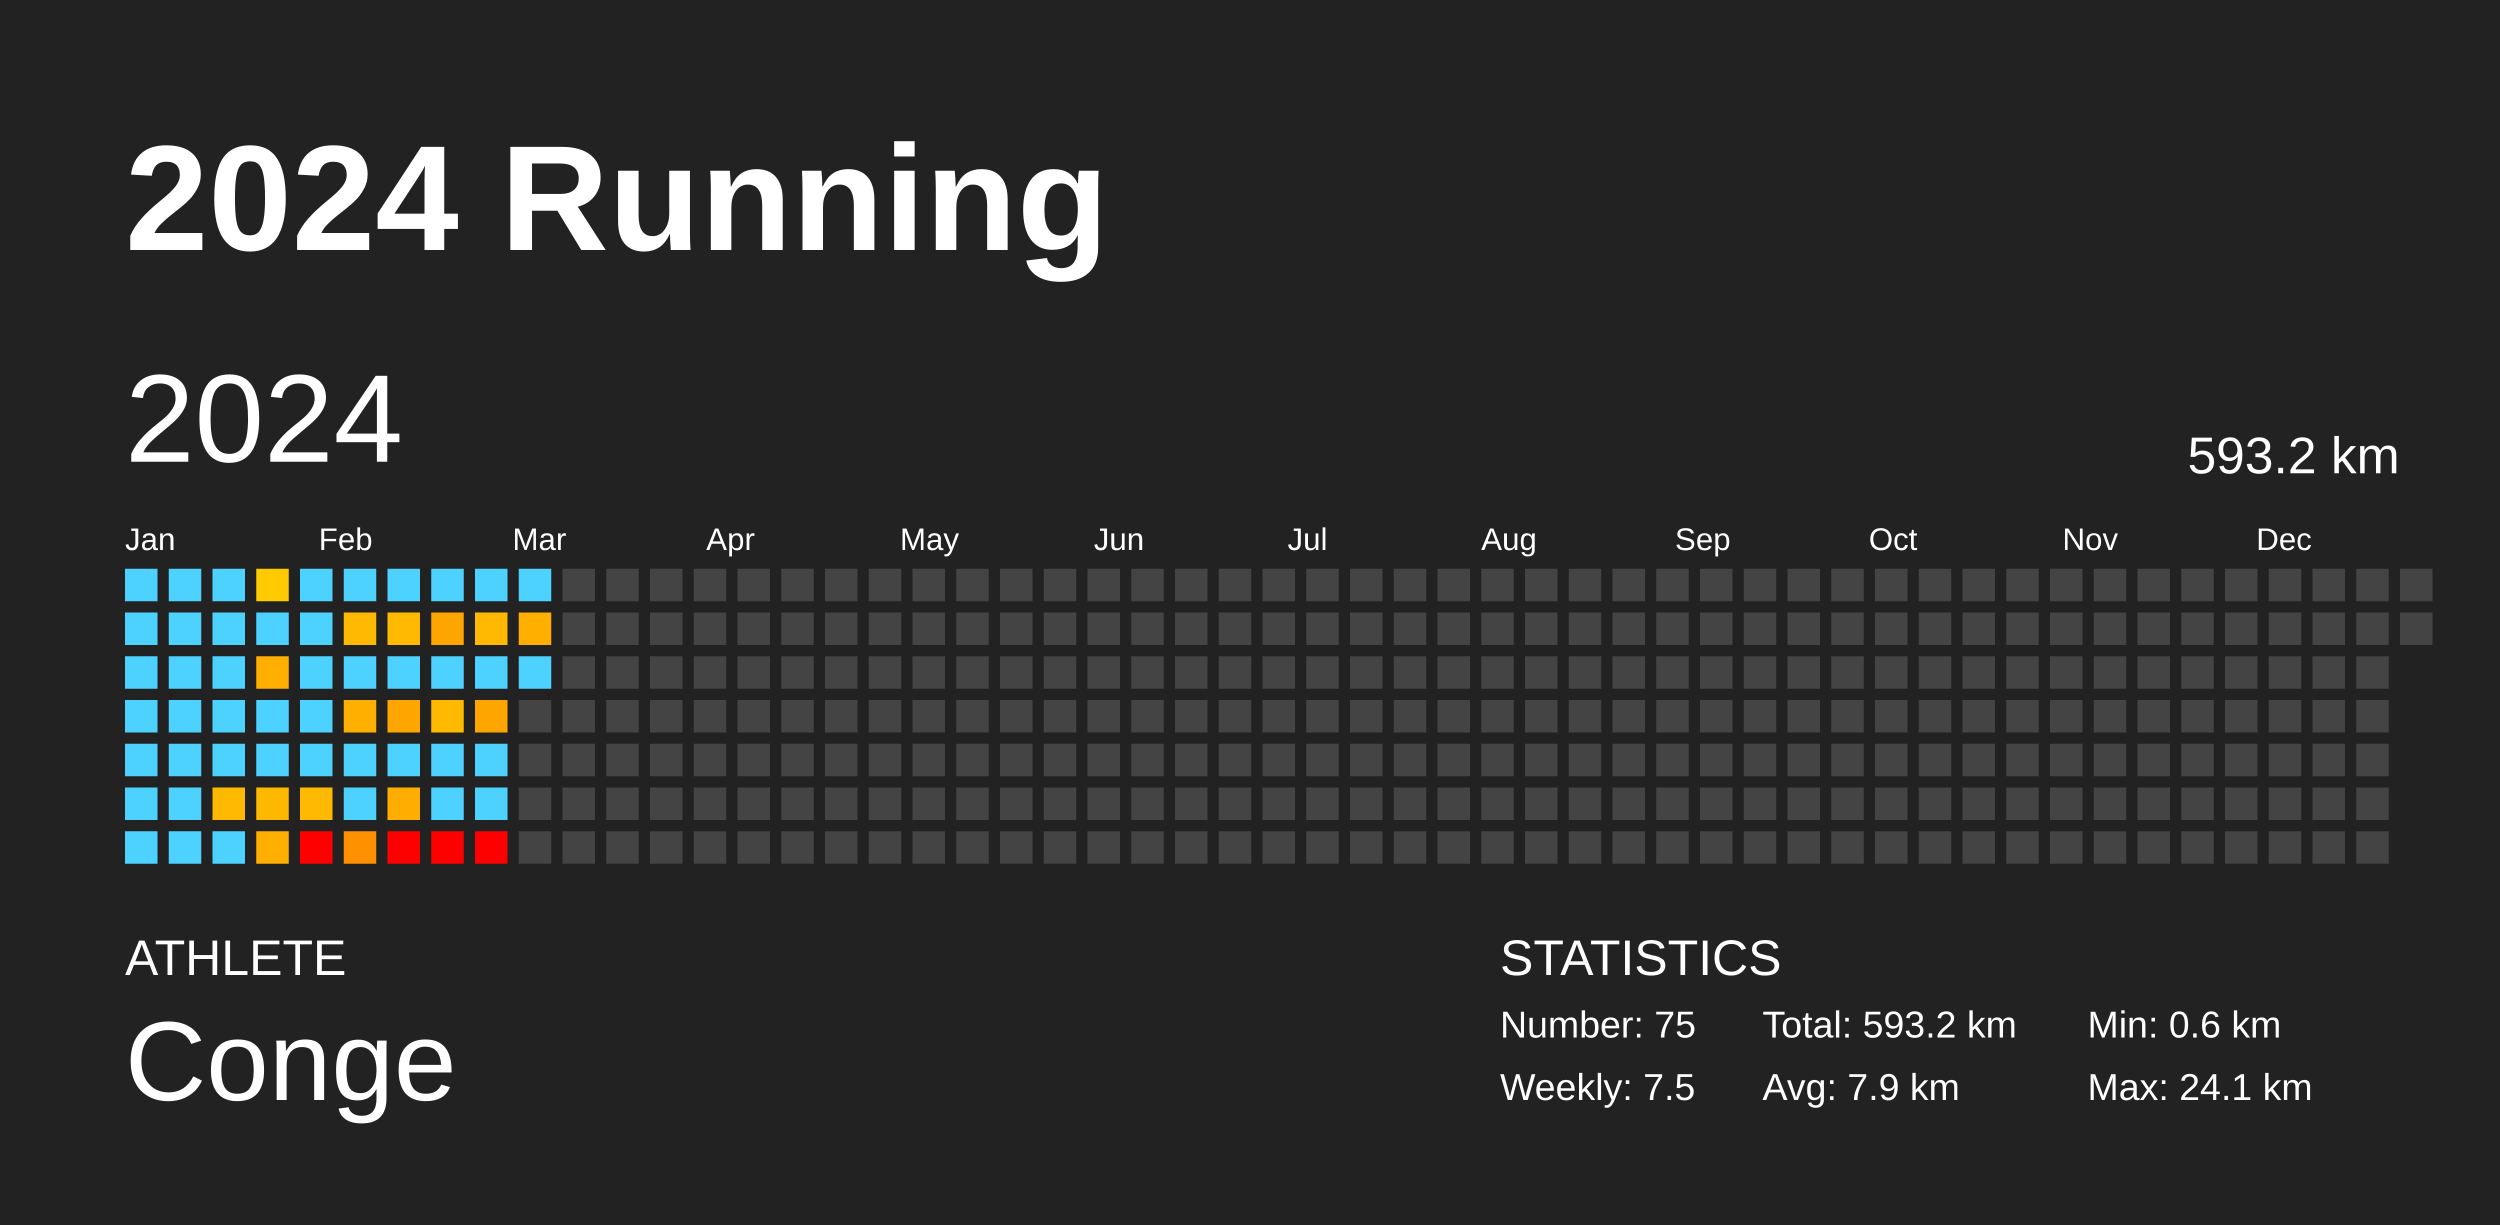
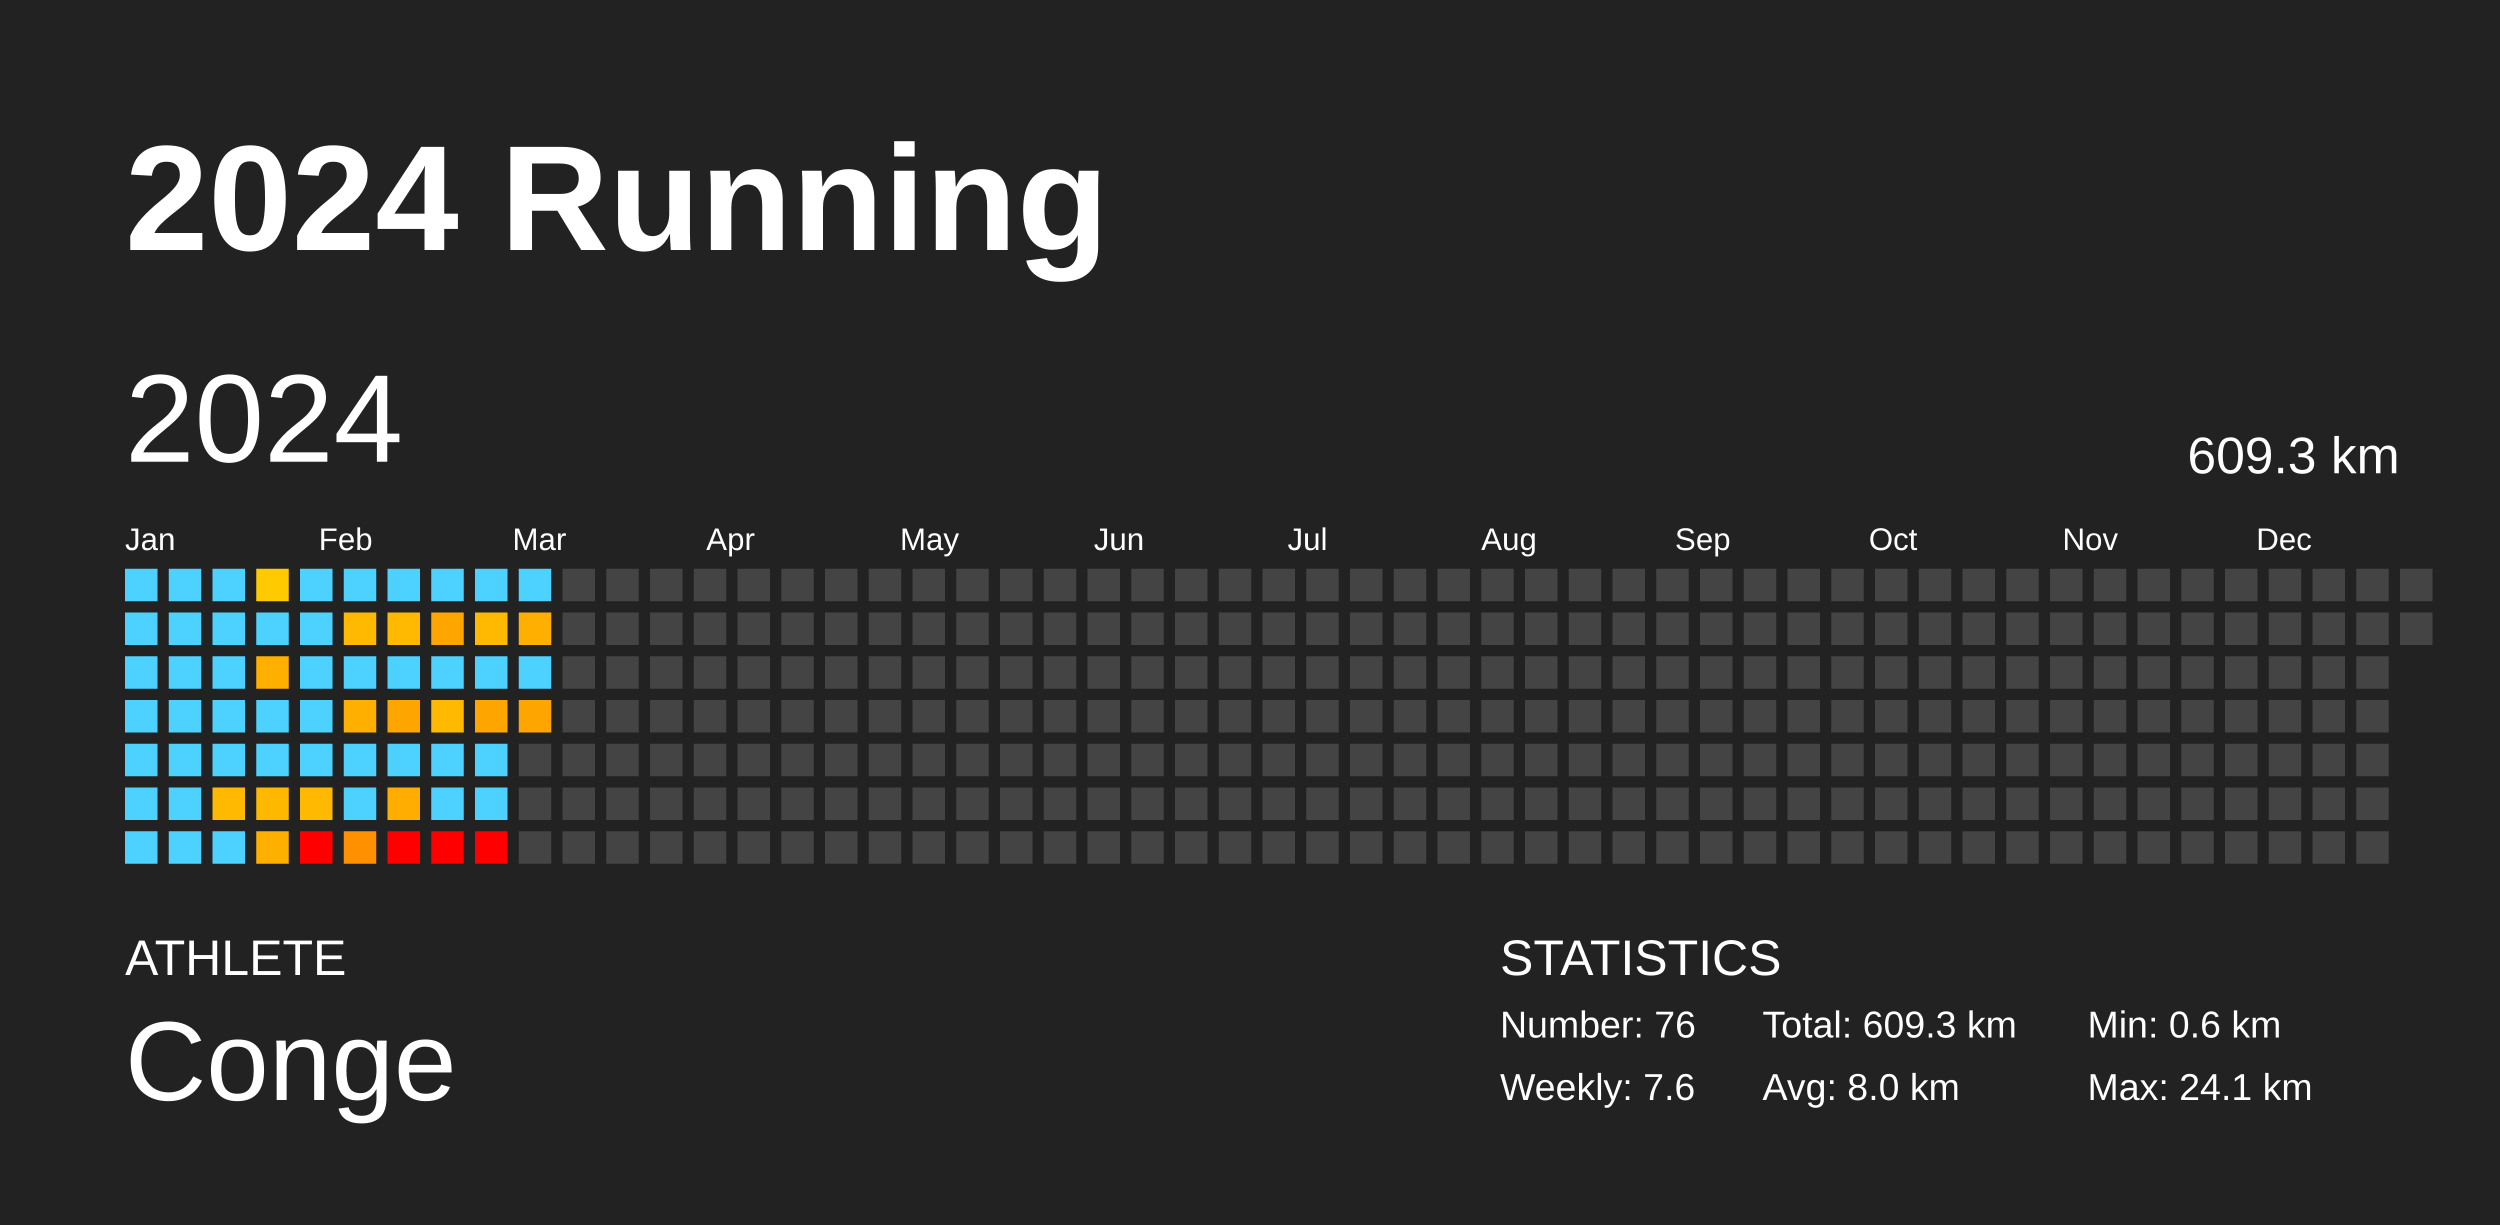
<svg xmlns="http://www.w3.org/2000/svg" baseProfile="full" height="98mm" version="1.1" viewBox="0,0,200,98" width="200mm">
  <defs />
  <rect fill="#222222" height="98" width="200" x="0" y="0" />
  <text fill="#FFFFFF" style="font-size:12px; font-family:Arial; font-weight:bold;" x="10" y="20">2024 Running</text>
  <text fill="#FFFFFF" style="font-size:4px; font-family:Arial" x="10" y="78">ATHLETE</text>
  <text fill="#FFFFFF" style="font-size:9px; font-family:Arial" x="10" y="88">Conge</text>
  <text fill="#FFFFFF" style="font-size:4px; font-family:Arial" x="120" y="78">STATISTICS</text>
-   <text fill="#FFFFFF" style="font-size:3px; font-family:Arial" x="120" y="83">Number: 75</text>
-   <text fill="#FFFFFF" style="font-size:3px; font-family:Arial" x="120" y="88">Weekly: 7.5</text>
-   <text fill="#FFFFFF" style="font-size:3px; font-family:Arial" x="141" y="83">Total: 593.2 km</text>
-   <text fill="#FFFFFF" style="font-size:3px; font-family:Arial" x="141" y="88">Avg: 7.9 km</text>
+   <text fill="#FFFFFF" style="font-size:3px; font-family:Arial" x="120" y="83">Number: 76</text>
+   <text fill="#FFFFFF" style="font-size:3px; font-family:Arial" x="120" y="88">Weekly: 7.6</text>
+   <text fill="#FFFFFF" style="font-size:3px; font-family:Arial" x="141" y="83">Total: 609.3 km</text>
+   <text fill="#FFFFFF" style="font-size:3px; font-family:Arial" x="141" y="88">Avg: 8.0 km</text>
  <text fill="#FFFFFF" style="font-size:3px; font-family:Arial" x="167" y="83">Min: 0.6 km</text>
  <text fill="#FFFFFF" style="font-size:3px; font-family:Arial" x="167" y="88">Max: 24.1 km</text>
  <text dominant-baseline="hanging" fill="#FFFFFF" style="font-size:10.0px; font-family:Arial;" x="10" y="30">2024</text>
-   <text dominant-baseline="hanging" fill="#FFFFFF" style="font-size:4.125px; font-family:Arial;" x="175" y="35">593.2 km</text>
+   <text dominant-baseline="hanging" fill="#FFFFFF" style="font-size:4.125px; font-family:Arial;" x="175" y="35">609.3 km</text>
  <text fill="#FFFFFF" style="font-size:2.5px; font-family:Arial" x="10.0" y="44">Jan</text>
  <text fill="#FFFFFF" style="font-size:2.5px; font-family:Arial" x="25.5" y="44">Feb</text>
  <text fill="#FFFFFF" style="font-size:2.5px; font-family:Arial" x="41.0" y="44">Mar</text>
  <text fill="#FFFFFF" style="font-size:2.5px; font-family:Arial" x="56.5" y="44">Apr</text>
  <text fill="#FFFFFF" style="font-size:2.5px; font-family:Arial" x="72.0" y="44">May</text>
  <text fill="#FFFFFF" style="font-size:2.5px; font-family:Arial" x="87.5" y="44">Jun</text>
  <text fill="#FFFFFF" style="font-size:2.5px; font-family:Arial" x="103.0" y="44">Jul</text>
  <text fill="#FFFFFF" style="font-size:2.5px; font-family:Arial" x="118.5" y="44">Aug</text>
  <text fill="#FFFFFF" style="font-size:2.5px; font-family:Arial" x="134.0" y="44">Sep</text>
  <text fill="#FFFFFF" style="font-size:2.5px; font-family:Arial" x="149.5" y="44">Oct</text>
  <text fill="#FFFFFF" style="font-size:2.5px; font-family:Arial" x="165.0" y="44">Nov</text>
  <text fill="#FFFFFF" style="font-size:2.5px; font-family:Arial" x="180.5" y="44">Dec</text>
  <rect fill="#4dd2ff" height="2.6" width="2.6" x="10.0" y="45.5" />
  <rect fill="#4dd2ff" height="2.6" width="2.6" x="10.0" y="49.0" />
  <rect fill="#4dd2ff" height="2.6" width="2.6" x="10.0" y="52.5" />
  <rect fill="#4dd2ff" height="2.6" width="2.6" x="10.0" y="56.0" />
  <rect fill="#4dd2ff" height="2.6" width="2.6" x="10.0" y="59.5" />
  <rect fill="#4dd2ff" height="2.6" width="2.6" x="10.0" y="63.0" />
  <rect fill="#4dd2ff" height="2.6" width="2.6" x="10.0" y="66.5" />
  <rect fill="#4dd2ff" height="2.6" width="2.6" x="13.5" y="45.5" />
  <rect fill="#4dd2ff" height="2.6" width="2.6" x="13.5" y="49.0" />
  <rect fill="#4dd2ff" height="2.6" width="2.6" x="13.5" y="52.5" />
  <rect fill="#4dd2ff" height="2.6" width="2.6" x="13.5" y="56.0" />
  <rect fill="#4dd2ff" height="2.6" width="2.6" x="13.5" y="59.5" />
  <rect fill="#4dd2ff" height="2.6" width="2.6" x="13.5" y="63.0" />
  <rect fill="#4dd2ff" height="2.6" width="2.6" x="13.5" y="66.5" />
  <rect fill="#4dd2ff" height="2.6" width="2.6" x="17.0" y="45.5" />
  <rect fill="#4dd2ff" height="2.6" width="2.6" x="17.0" y="49.0" />
  <rect fill="#4dd2ff" height="2.6" width="2.6" x="17.0" y="52.5" />
  <rect fill="#4dd2ff" height="2.6" width="2.6" x="17.0" y="56.0" />
  <rect fill="#4dd2ff" height="2.6" width="2.6" x="17.0" y="59.5" />
  <rect fill="#ffb900" height="2.6" width="2.6" x="17.0" y="63.0" />
  <rect fill="#4dd2ff" height="2.6" width="2.6" x="17.0" y="66.5" />
  <rect fill="#ffca00" height="2.6" width="2.6" x="20.5" y="45.5" />
  <rect fill="#4dd2ff" height="2.6" width="2.6" x="20.5" y="49.0" />
  <rect fill="#ffaf00" height="2.6" width="2.6" x="20.5" y="52.5" />
  <rect fill="#4dd2ff" height="2.6" width="2.6" x="20.5" y="56.0" />
  <rect fill="#4dd2ff" height="2.6" width="2.6" x="20.5" y="59.5" />
  <rect fill="#ffb800" height="2.6" width="2.6" x="20.5" y="63.0" />
  <rect fill="#ffaf00" height="2.6" width="2.6" x="20.5" y="66.5" />
  <rect fill="#4dd2ff" height="2.6" width="2.6" x="24.0" y="45.5" />
  <rect fill="#4dd2ff" height="2.6" width="2.6" x="24.0" y="49.0" />
  <rect fill="#4dd2ff" height="2.6" width="2.6" x="24.0" y="52.5" />
  <rect fill="#4dd2ff" height="2.6" width="2.6" x="24.0" y="56.0" />
  <rect fill="#4dd2ff" height="2.6" width="2.6" x="24.0" y="59.5" />
  <rect fill="#ffb900" height="2.6" width="2.6" x="24.0" y="63.0" />
  <rect fill="red" height="2.6" width="2.6" x="24.0" y="66.5" />
  <rect fill="#4dd2ff" height="2.6" width="2.6" x="27.5" y="45.5" />
  <rect fill="#ffb900" height="2.6" width="2.6" x="27.5" y="49.0" />
  <rect fill="#4dd2ff" height="2.6" width="2.6" x="27.5" y="52.5" />
  <rect fill="#ffaf00" height="2.6" width="2.6" x="27.5" y="56.0" />
  <rect fill="#4dd2ff" height="2.6" width="2.6" x="27.5" y="59.5" />
  <rect fill="#4dd2ff" height="2.6" width="2.6" x="27.5" y="63.0" />
  <rect fill="#ff9100" height="2.6" width="2.6" x="27.5" y="66.5" />
  <rect fill="#4dd2ff" height="2.6" width="2.6" x="31.0" y="45.5" />
  <rect fill="#ffba00" height="2.6" width="2.6" x="31.0" y="49.0" />
  <rect fill="#4dd2ff" height="2.6" width="2.6" x="31.0" y="52.5" />
  <rect fill="#ffa500" height="2.6" width="2.6" x="31.0" y="56.0" />
  <rect fill="#4dd2ff" height="2.6" width="2.6" x="31.0" y="59.5" />
  <rect fill="#ffae00" height="2.6" width="2.6" x="31.0" y="63.0" />
  <rect fill="red" height="2.6" width="2.6" x="31.0" y="66.5" />
  <rect fill="#4dd2ff" height="2.6" width="2.6" x="34.5" y="45.5" />
  <rect fill="#ffa500" height="2.6" width="2.6" x="34.5" y="49.0" />
  <rect fill="#4dd2ff" height="2.6" width="2.6" x="34.5" y="52.5" />
  <rect fill="#ffba00" height="2.6" width="2.6" x="34.5" y="56.0" />
  <rect fill="#4dd2ff" height="2.6" width="2.6" x="34.5" y="59.5" />
  <rect fill="#4dd2ff" height="2.6" width="2.6" x="34.5" y="63.0" />
  <rect fill="red" height="2.6" width="2.6" x="34.5" y="66.5" />
  <rect fill="#4dd2ff" height="2.6" width="2.6" x="38.0" y="45.5" />
  <rect fill="#ffb900" height="2.6" width="2.6" x="38.0" y="49.0" />
  <rect fill="#4dd2ff" height="2.6" width="2.6" x="38.0" y="52.5" />
  <rect fill="#ffa500" height="2.6" width="2.6" x="38.0" y="56.0" />
  <rect fill="#4dd2ff" height="2.6" width="2.6" x="38.0" y="59.5" />
  <rect fill="#4dd2ff" height="2.6" width="2.6" x="38.0" y="63.0" />
  <rect fill="red" height="2.6" width="2.6" x="38.0" y="66.5" />
  <rect fill="#4dd2ff" height="2.6" width="2.6" x="41.5" y="45.5" />
  <rect fill="#ffaf00" height="2.6" width="2.6" x="41.5" y="49.0" />
  <rect fill="#4dd2ff" height="2.6" width="2.6" x="41.5" y="52.5" />
-   <rect fill="#444444" height="2.6" width="2.6" x="41.5" y="56.0" />
+   <rect fill="#ffa500" height="2.6" width="2.6" x="41.5" y="56.0" />
  <rect fill="#444444" height="2.6" width="2.6" x="41.5" y="59.5" />
  <rect fill="#444444" height="2.6" width="2.6" x="41.5" y="63.0" />
  <rect fill="#444444" height="2.6" width="2.6" x="41.5" y="66.5" />
  <rect fill="#444444" height="2.6" width="2.6" x="45.0" y="45.5" />
  <rect fill="#444444" height="2.6" width="2.6" x="45.0" y="49.0" />
  <rect fill="#444444" height="2.6" width="2.6" x="45.0" y="52.5" />
  <rect fill="#444444" height="2.6" width="2.6" x="45.0" y="56.0" />
  <rect fill="#444444" height="2.6" width="2.6" x="45.0" y="59.5" />
  <rect fill="#444444" height="2.6" width="2.6" x="45.0" y="63.0" />
  <rect fill="#444444" height="2.6" width="2.6" x="45.0" y="66.5" />
  <rect fill="#444444" height="2.6" width="2.6" x="48.5" y="45.5" />
  <rect fill="#444444" height="2.6" width="2.6" x="48.5" y="49.0" />
  <rect fill="#444444" height="2.6" width="2.6" x="48.5" y="52.5" />
  <rect fill="#444444" height="2.6" width="2.6" x="48.5" y="56.0" />
  <rect fill="#444444" height="2.6" width="2.6" x="48.5" y="59.5" />
  <rect fill="#444444" height="2.6" width="2.6" x="48.5" y="63.0" />
  <rect fill="#444444" height="2.6" width="2.6" x="48.5" y="66.5" />
  <rect fill="#444444" height="2.6" width="2.6" x="52.0" y="45.5" />
  <rect fill="#444444" height="2.6" width="2.6" x="52.0" y="49.0" />
  <rect fill="#444444" height="2.6" width="2.6" x="52.0" y="52.5" />
  <rect fill="#444444" height="2.6" width="2.6" x="52.0" y="56.0" />
  <rect fill="#444444" height="2.6" width="2.6" x="52.0" y="59.5" />
  <rect fill="#444444" height="2.6" width="2.6" x="52.0" y="63.0" />
  <rect fill="#444444" height="2.6" width="2.6" x="52.0" y="66.5" />
  <rect fill="#444444" height="2.6" width="2.6" x="55.5" y="45.5" />
  <rect fill="#444444" height="2.6" width="2.6" x="55.5" y="49.0" />
  <rect fill="#444444" height="2.6" width="2.6" x="55.5" y="52.5" />
  <rect fill="#444444" height="2.6" width="2.6" x="55.5" y="56.0" />
  <rect fill="#444444" height="2.6" width="2.6" x="55.5" y="59.5" />
  <rect fill="#444444" height="2.6" width="2.6" x="55.5" y="63.0" />
  <rect fill="#444444" height="2.6" width="2.6" x="55.5" y="66.5" />
  <rect fill="#444444" height="2.6" width="2.6" x="59.0" y="45.5" />
  <rect fill="#444444" height="2.6" width="2.6" x="59.0" y="49.0" />
  <rect fill="#444444" height="2.6" width="2.6" x="59.0" y="52.5" />
  <rect fill="#444444" height="2.6" width="2.6" x="59.0" y="56.0" />
  <rect fill="#444444" height="2.6" width="2.6" x="59.0" y="59.5" />
  <rect fill="#444444" height="2.6" width="2.6" x="59.0" y="63.0" />
  <rect fill="#444444" height="2.6" width="2.6" x="59.0" y="66.5" />
  <rect fill="#444444" height="2.6" width="2.6" x="62.5" y="45.5" />
  <rect fill="#444444" height="2.6" width="2.6" x="62.5" y="49.0" />
  <rect fill="#444444" height="2.6" width="2.6" x="62.5" y="52.5" />
  <rect fill="#444444" height="2.6" width="2.6" x="62.5" y="56.0" />
  <rect fill="#444444" height="2.6" width="2.6" x="62.5" y="59.5" />
  <rect fill="#444444" height="2.6" width="2.6" x="62.5" y="63.0" />
  <rect fill="#444444" height="2.6" width="2.6" x="62.5" y="66.5" />
  <rect fill="#444444" height="2.6" width="2.6" x="66.0" y="45.5" />
  <rect fill="#444444" height="2.6" width="2.6" x="66.0" y="49.0" />
  <rect fill="#444444" height="2.6" width="2.6" x="66.0" y="52.5" />
  <rect fill="#444444" height="2.6" width="2.6" x="66.0" y="56.0" />
  <rect fill="#444444" height="2.6" width="2.6" x="66.0" y="59.5" />
  <rect fill="#444444" height="2.6" width="2.6" x="66.0" y="63.0" />
  <rect fill="#444444" height="2.6" width="2.6" x="66.0" y="66.5" />
  <rect fill="#444444" height="2.6" width="2.6" x="69.5" y="45.5" />
  <rect fill="#444444" height="2.6" width="2.6" x="69.5" y="49.0" />
  <rect fill="#444444" height="2.6" width="2.6" x="69.5" y="52.5" />
  <rect fill="#444444" height="2.6" width="2.6" x="69.5" y="56.0" />
  <rect fill="#444444" height="2.6" width="2.6" x="69.5" y="59.5" />
  <rect fill="#444444" height="2.6" width="2.6" x="69.5" y="63.0" />
  <rect fill="#444444" height="2.6" width="2.6" x="69.5" y="66.5" />
  <rect fill="#444444" height="2.6" width="2.6" x="73.0" y="45.5" />
  <rect fill="#444444" height="2.6" width="2.6" x="73.0" y="49.0" />
  <rect fill="#444444" height="2.6" width="2.6" x="73.0" y="52.5" />
  <rect fill="#444444" height="2.6" width="2.6" x="73.0" y="56.0" />
  <rect fill="#444444" height="2.6" width="2.6" x="73.0" y="59.5" />
  <rect fill="#444444" height="2.6" width="2.6" x="73.0" y="63.0" />
  <rect fill="#444444" height="2.6" width="2.6" x="73.0" y="66.5" />
  <rect fill="#444444" height="2.6" width="2.6" x="76.5" y="45.5" />
  <rect fill="#444444" height="2.6" width="2.6" x="76.5" y="49.0" />
  <rect fill="#444444" height="2.6" width="2.6" x="76.5" y="52.5" />
  <rect fill="#444444" height="2.6" width="2.6" x="76.5" y="56.0" />
  <rect fill="#444444" height="2.6" width="2.6" x="76.5" y="59.5" />
  <rect fill="#444444" height="2.6" width="2.6" x="76.5" y="63.0" />
  <rect fill="#444444" height="2.6" width="2.6" x="76.5" y="66.5" />
  <rect fill="#444444" height="2.6" width="2.6" x="80.0" y="45.5" />
  <rect fill="#444444" height="2.6" width="2.6" x="80.0" y="49.0" />
  <rect fill="#444444" height="2.6" width="2.6" x="80.0" y="52.5" />
  <rect fill="#444444" height="2.6" width="2.6" x="80.0" y="56.0" />
  <rect fill="#444444" height="2.6" width="2.6" x="80.0" y="59.5" />
  <rect fill="#444444" height="2.6" width="2.6" x="80.0" y="63.0" />
  <rect fill="#444444" height="2.6" width="2.6" x="80.0" y="66.5" />
  <rect fill="#444444" height="2.6" width="2.6" x="83.5" y="45.5" />
  <rect fill="#444444" height="2.6" width="2.6" x="83.5" y="49.0" />
  <rect fill="#444444" height="2.6" width="2.6" x="83.5" y="52.5" />
  <rect fill="#444444" height="2.6" width="2.6" x="83.5" y="56.0" />
  <rect fill="#444444" height="2.6" width="2.6" x="83.5" y="59.5" />
  <rect fill="#444444" height="2.6" width="2.6" x="83.5" y="63.0" />
  <rect fill="#444444" height="2.6" width="2.6" x="83.5" y="66.5" />
  <rect fill="#444444" height="2.6" width="2.6" x="87.0" y="45.5" />
  <rect fill="#444444" height="2.6" width="2.6" x="87.0" y="49.0" />
  <rect fill="#444444" height="2.6" width="2.6" x="87.0" y="52.5" />
  <rect fill="#444444" height="2.6" width="2.6" x="87.0" y="56.0" />
  <rect fill="#444444" height="2.6" width="2.6" x="87.0" y="59.5" />
  <rect fill="#444444" height="2.6" width="2.6" x="87.0" y="63.0" />
  <rect fill="#444444" height="2.6" width="2.6" x="87.0" y="66.5" />
  <rect fill="#444444" height="2.6" width="2.6" x="90.5" y="45.5" />
  <rect fill="#444444" height="2.6" width="2.6" x="90.5" y="49.0" />
  <rect fill="#444444" height="2.6" width="2.6" x="90.5" y="52.5" />
  <rect fill="#444444" height="2.6" width="2.6" x="90.5" y="56.0" />
  <rect fill="#444444" height="2.6" width="2.6" x="90.5" y="59.5" />
  <rect fill="#444444" height="2.6" width="2.6" x="90.5" y="63.0" />
  <rect fill="#444444" height="2.6" width="2.6" x="90.5" y="66.5" />
  <rect fill="#444444" height="2.6" width="2.6" x="94.0" y="45.5" />
  <rect fill="#444444" height="2.6" width="2.6" x="94.0" y="49.0" />
  <rect fill="#444444" height="2.6" width="2.6" x="94.0" y="52.5" />
  <rect fill="#444444" height="2.6" width="2.6" x="94.0" y="56.0" />
  <rect fill="#444444" height="2.6" width="2.6" x="94.0" y="59.5" />
  <rect fill="#444444" height="2.6" width="2.6" x="94.0" y="63.0" />
  <rect fill="#444444" height="2.6" width="2.6" x="94.0" y="66.5" />
  <rect fill="#444444" height="2.6" width="2.6" x="97.5" y="45.5" />
  <rect fill="#444444" height="2.6" width="2.6" x="97.5" y="49.0" />
  <rect fill="#444444" height="2.6" width="2.6" x="97.5" y="52.5" />
  <rect fill="#444444" height="2.6" width="2.6" x="97.5" y="56.0" />
  <rect fill="#444444" height="2.6" width="2.6" x="97.5" y="59.5" />
  <rect fill="#444444" height="2.6" width="2.6" x="97.5" y="63.0" />
  <rect fill="#444444" height="2.6" width="2.6" x="97.5" y="66.5" />
  <rect fill="#444444" height="2.6" width="2.6" x="101.0" y="45.5" />
  <rect fill="#444444" height="2.6" width="2.6" x="101.0" y="49.0" />
  <rect fill="#444444" height="2.6" width="2.6" x="101.0" y="52.5" />
  <rect fill="#444444" height="2.6" width="2.6" x="101.0" y="56.0" />
  <rect fill="#444444" height="2.6" width="2.6" x="101.0" y="59.5" />
  <rect fill="#444444" height="2.6" width="2.6" x="101.0" y="63.0" />
  <rect fill="#444444" height="2.6" width="2.6" x="101.0" y="66.5" />
  <rect fill="#444444" height="2.6" width="2.6" x="104.5" y="45.5" />
  <rect fill="#444444" height="2.6" width="2.6" x="104.5" y="49.0" />
  <rect fill="#444444" height="2.6" width="2.6" x="104.5" y="52.5" />
  <rect fill="#444444" height="2.6" width="2.6" x="104.5" y="56.0" />
  <rect fill="#444444" height="2.6" width="2.6" x="104.5" y="59.5" />
  <rect fill="#444444" height="2.6" width="2.6" x="104.5" y="63.0" />
  <rect fill="#444444" height="2.6" width="2.6" x="104.5" y="66.5" />
  <rect fill="#444444" height="2.6" width="2.6" x="108.0" y="45.5" />
  <rect fill="#444444" height="2.6" width="2.6" x="108.0" y="49.0" />
  <rect fill="#444444" height="2.6" width="2.6" x="108.0" y="52.5" />
  <rect fill="#444444" height="2.6" width="2.6" x="108.0" y="56.0" />
  <rect fill="#444444" height="2.6" width="2.6" x="108.0" y="59.5" />
  <rect fill="#444444" height="2.6" width="2.6" x="108.0" y="63.0" />
  <rect fill="#444444" height="2.6" width="2.6" x="108.0" y="66.5" />
  <rect fill="#444444" height="2.6" width="2.6" x="111.5" y="45.5" />
  <rect fill="#444444" height="2.6" width="2.6" x="111.5" y="49.0" />
  <rect fill="#444444" height="2.6" width="2.6" x="111.5" y="52.5" />
  <rect fill="#444444" height="2.6" width="2.6" x="111.5" y="56.0" />
  <rect fill="#444444" height="2.6" width="2.6" x="111.5" y="59.5" />
  <rect fill="#444444" height="2.6" width="2.6" x="111.5" y="63.0" />
  <rect fill="#444444" height="2.6" width="2.6" x="111.5" y="66.5" />
  <rect fill="#444444" height="2.6" width="2.6" x="115.0" y="45.5" />
  <rect fill="#444444" height="2.6" width="2.6" x="115.0" y="49.0" />
  <rect fill="#444444" height="2.6" width="2.6" x="115.0" y="52.5" />
  <rect fill="#444444" height="2.6" width="2.6" x="115.0" y="56.0" />
  <rect fill="#444444" height="2.6" width="2.6" x="115.0" y="59.5" />
  <rect fill="#444444" height="2.6" width="2.6" x="115.0" y="63.0" />
  <rect fill="#444444" height="2.6" width="2.6" x="115.0" y="66.5" />
  <rect fill="#444444" height="2.6" width="2.6" x="118.5" y="45.5" />
  <rect fill="#444444" height="2.6" width="2.6" x="118.5" y="49.0" />
  <rect fill="#444444" height="2.6" width="2.6" x="118.5" y="52.5" />
  <rect fill="#444444" height="2.6" width="2.6" x="118.5" y="56.0" />
  <rect fill="#444444" height="2.6" width="2.6" x="118.5" y="59.5" />
  <rect fill="#444444" height="2.6" width="2.6" x="118.5" y="63.0" />
  <rect fill="#444444" height="2.6" width="2.6" x="118.5" y="66.5" />
  <rect fill="#444444" height="2.6" width="2.6" x="122.0" y="45.5" />
  <rect fill="#444444" height="2.6" width="2.6" x="122.0" y="49.0" />
  <rect fill="#444444" height="2.6" width="2.6" x="122.0" y="52.5" />
  <rect fill="#444444" height="2.6" width="2.6" x="122.0" y="56.0" />
  <rect fill="#444444" height="2.6" width="2.6" x="122.0" y="59.5" />
  <rect fill="#444444" height="2.6" width="2.6" x="122.0" y="63.0" />
  <rect fill="#444444" height="2.6" width="2.6" x="122.0" y="66.5" />
  <rect fill="#444444" height="2.6" width="2.6" x="125.5" y="45.5" />
  <rect fill="#444444" height="2.6" width="2.6" x="125.5" y="49.0" />
  <rect fill="#444444" height="2.6" width="2.6" x="125.5" y="52.5" />
  <rect fill="#444444" height="2.6" width="2.6" x="125.5" y="56.0" />
  <rect fill="#444444" height="2.6" width="2.6" x="125.5" y="59.5" />
  <rect fill="#444444" height="2.6" width="2.6" x="125.5" y="63.0" />
  <rect fill="#444444" height="2.6" width="2.6" x="125.5" y="66.5" />
  <rect fill="#444444" height="2.6" width="2.6" x="129.0" y="45.5" />
  <rect fill="#444444" height="2.6" width="2.6" x="129.0" y="49.0" />
  <rect fill="#444444" height="2.6" width="2.6" x="129.0" y="52.5" />
  <rect fill="#444444" height="2.6" width="2.6" x="129.0" y="56.0" />
  <rect fill="#444444" height="2.6" width="2.6" x="129.0" y="59.5" />
  <rect fill="#444444" height="2.6" width="2.6" x="129.0" y="63.0" />
  <rect fill="#444444" height="2.6" width="2.6" x="129.0" y="66.5" />
  <rect fill="#444444" height="2.6" width="2.6" x="132.5" y="45.5" />
  <rect fill="#444444" height="2.6" width="2.6" x="132.5" y="49.0" />
  <rect fill="#444444" height="2.6" width="2.6" x="132.5" y="52.5" />
  <rect fill="#444444" height="2.6" width="2.6" x="132.5" y="56.0" />
  <rect fill="#444444" height="2.6" width="2.6" x="132.5" y="59.5" />
  <rect fill="#444444" height="2.6" width="2.6" x="132.5" y="63.0" />
  <rect fill="#444444" height="2.6" width="2.6" x="132.5" y="66.5" />
  <rect fill="#444444" height="2.6" width="2.6" x="136.0" y="45.5" />
  <rect fill="#444444" height="2.6" width="2.6" x="136.0" y="49.0" />
  <rect fill="#444444" height="2.6" width="2.6" x="136.0" y="52.5" />
  <rect fill="#444444" height="2.6" width="2.6" x="136.0" y="56.0" />
  <rect fill="#444444" height="2.6" width="2.6" x="136.0" y="59.5" />
  <rect fill="#444444" height="2.6" width="2.6" x="136.0" y="63.0" />
  <rect fill="#444444" height="2.6" width="2.6" x="136.0" y="66.5" />
  <rect fill="#444444" height="2.6" width="2.6" x="139.5" y="45.5" />
  <rect fill="#444444" height="2.6" width="2.6" x="139.5" y="49.0" />
  <rect fill="#444444" height="2.6" width="2.6" x="139.5" y="52.5" />
  <rect fill="#444444" height="2.6" width="2.6" x="139.5" y="56.0" />
  <rect fill="#444444" height="2.6" width="2.6" x="139.5" y="59.5" />
  <rect fill="#444444" height="2.6" width="2.6" x="139.5" y="63.0" />
  <rect fill="#444444" height="2.6" width="2.6" x="139.5" y="66.5" />
  <rect fill="#444444" height="2.6" width="2.6" x="143.0" y="45.5" />
  <rect fill="#444444" height="2.6" width="2.6" x="143.0" y="49.0" />
  <rect fill="#444444" height="2.6" width="2.6" x="143.0" y="52.5" />
  <rect fill="#444444" height="2.6" width="2.6" x="143.0" y="56.0" />
  <rect fill="#444444" height="2.6" width="2.6" x="143.0" y="59.5" />
  <rect fill="#444444" height="2.6" width="2.6" x="143.0" y="63.0" />
  <rect fill="#444444" height="2.6" width="2.6" x="143.0" y="66.5" />
  <rect fill="#444444" height="2.6" width="2.6" x="146.5" y="45.5" />
  <rect fill="#444444" height="2.6" width="2.6" x="146.5" y="49.0" />
  <rect fill="#444444" height="2.6" width="2.6" x="146.5" y="52.5" />
  <rect fill="#444444" height="2.6" width="2.6" x="146.5" y="56.0" />
  <rect fill="#444444" height="2.6" width="2.6" x="146.5" y="59.5" />
  <rect fill="#444444" height="2.6" width="2.6" x="146.5" y="63.0" />
  <rect fill="#444444" height="2.6" width="2.6" x="146.5" y="66.5" />
  <rect fill="#444444" height="2.6" width="2.6" x="150.0" y="45.5" />
  <rect fill="#444444" height="2.6" width="2.6" x="150.0" y="49.0" />
  <rect fill="#444444" height="2.6" width="2.6" x="150.0" y="52.5" />
  <rect fill="#444444" height="2.6" width="2.6" x="150.0" y="56.0" />
  <rect fill="#444444" height="2.6" width="2.6" x="150.0" y="59.5" />
  <rect fill="#444444" height="2.6" width="2.6" x="150.0" y="63.0" />
  <rect fill="#444444" height="2.6" width="2.6" x="150.0" y="66.5" />
  <rect fill="#444444" height="2.6" width="2.6" x="153.5" y="45.5" />
  <rect fill="#444444" height="2.6" width="2.6" x="153.5" y="49.0" />
  <rect fill="#444444" height="2.6" width="2.6" x="153.5" y="52.5" />
  <rect fill="#444444" height="2.6" width="2.6" x="153.5" y="56.0" />
  <rect fill="#444444" height="2.6" width="2.6" x="153.5" y="59.5" />
  <rect fill="#444444" height="2.6" width="2.6" x="153.5" y="63.0" />
  <rect fill="#444444" height="2.6" width="2.6" x="153.5" y="66.5" />
  <rect fill="#444444" height="2.6" width="2.6" x="157.0" y="45.5" />
  <rect fill="#444444" height="2.6" width="2.6" x="157.0" y="49.0" />
  <rect fill="#444444" height="2.6" width="2.6" x="157.0" y="52.5" />
  <rect fill="#444444" height="2.6" width="2.6" x="157.0" y="56.0" />
  <rect fill="#444444" height="2.6" width="2.6" x="157.0" y="59.5" />
  <rect fill="#444444" height="2.6" width="2.6" x="157.0" y="63.0" />
  <rect fill="#444444" height="2.6" width="2.6" x="157.0" y="66.5" />
  <rect fill="#444444" height="2.6" width="2.6" x="160.5" y="45.5" />
  <rect fill="#444444" height="2.6" width="2.6" x="160.5" y="49.0" />
  <rect fill="#444444" height="2.6" width="2.6" x="160.5" y="52.5" />
  <rect fill="#444444" height="2.6" width="2.6" x="160.5" y="56.0" />
  <rect fill="#444444" height="2.6" width="2.6" x="160.5" y="59.5" />
  <rect fill="#444444" height="2.6" width="2.6" x="160.5" y="63.0" />
  <rect fill="#444444" height="2.6" width="2.6" x="160.5" y="66.5" />
  <rect fill="#444444" height="2.6" width="2.6" x="164.0" y="45.5" />
  <rect fill="#444444" height="2.6" width="2.6" x="164.0" y="49.0" />
  <rect fill="#444444" height="2.6" width="2.6" x="164.0" y="52.5" />
  <rect fill="#444444" height="2.6" width="2.6" x="164.0" y="56.0" />
  <rect fill="#444444" height="2.6" width="2.6" x="164.0" y="59.5" />
  <rect fill="#444444" height="2.6" width="2.6" x="164.0" y="63.0" />
  <rect fill="#444444" height="2.6" width="2.6" x="164.0" y="66.5" />
  <rect fill="#444444" height="2.6" width="2.6" x="167.5" y="45.5" />
  <rect fill="#444444" height="2.6" width="2.6" x="167.5" y="49.0" />
  <rect fill="#444444" height="2.6" width="2.6" x="167.5" y="52.5" />
  <rect fill="#444444" height="2.6" width="2.6" x="167.5" y="56.0" />
  <rect fill="#444444" height="2.6" width="2.6" x="167.5" y="59.5" />
  <rect fill="#444444" height="2.6" width="2.6" x="167.5" y="63.0" />
  <rect fill="#444444" height="2.6" width="2.6" x="167.5" y="66.5" />
  <rect fill="#444444" height="2.6" width="2.6" x="171.0" y="45.5" />
  <rect fill="#444444" height="2.6" width="2.6" x="171.0" y="49.0" />
  <rect fill="#444444" height="2.6" width="2.6" x="171.0" y="52.5" />
  <rect fill="#444444" height="2.6" width="2.6" x="171.0" y="56.0" />
  <rect fill="#444444" height="2.6" width="2.6" x="171.0" y="59.5" />
  <rect fill="#444444" height="2.6" width="2.6" x="171.0" y="63.0" />
  <rect fill="#444444" height="2.6" width="2.6" x="171.0" y="66.5" />
  <rect fill="#444444" height="2.6" width="2.6" x="174.5" y="45.5" />
  <rect fill="#444444" height="2.6" width="2.6" x="174.5" y="49.0" />
  <rect fill="#444444" height="2.6" width="2.6" x="174.5" y="52.5" />
  <rect fill="#444444" height="2.6" width="2.6" x="174.5" y="56.0" />
  <rect fill="#444444" height="2.6" width="2.6" x="174.5" y="59.5" />
  <rect fill="#444444" height="2.6" width="2.6" x="174.5" y="63.0" />
  <rect fill="#444444" height="2.6" width="2.6" x="174.5" y="66.5" />
  <rect fill="#444444" height="2.6" width="2.6" x="178.0" y="45.5" />
  <rect fill="#444444" height="2.6" width="2.6" x="178.0" y="49.0" />
  <rect fill="#444444" height="2.6" width="2.6" x="178.0" y="52.5" />
  <rect fill="#444444" height="2.6" width="2.6" x="178.0" y="56.0" />
  <rect fill="#444444" height="2.6" width="2.6" x="178.0" y="59.5" />
  <rect fill="#444444" height="2.6" width="2.6" x="178.0" y="63.0" />
  <rect fill="#444444" height="2.6" width="2.6" x="178.0" y="66.5" />
  <rect fill="#444444" height="2.6" width="2.6" x="181.5" y="45.5" />
  <rect fill="#444444" height="2.6" width="2.6" x="181.5" y="49.0" />
  <rect fill="#444444" height="2.6" width="2.6" x="181.5" y="52.5" />
  <rect fill="#444444" height="2.6" width="2.6" x="181.5" y="56.0" />
  <rect fill="#444444" height="2.6" width="2.6" x="181.5" y="59.5" />
  <rect fill="#444444" height="2.6" width="2.6" x="181.5" y="63.0" />
  <rect fill="#444444" height="2.6" width="2.6" x="181.5" y="66.5" />
  <rect fill="#444444" height="2.6" width="2.6" x="185.0" y="45.5" />
  <rect fill="#444444" height="2.6" width="2.6" x="185.0" y="49.0" />
  <rect fill="#444444" height="2.6" width="2.6" x="185.0" y="52.5" />
  <rect fill="#444444" height="2.6" width="2.6" x="185.0" y="56.0" />
  <rect fill="#444444" height="2.6" width="2.6" x="185.0" y="59.5" />
  <rect fill="#444444" height="2.6" width="2.6" x="185.0" y="63.0" />
  <rect fill="#444444" height="2.6" width="2.6" x="185.0" y="66.5" />
  <rect fill="#444444" height="2.6" width="2.6" x="188.5" y="45.5" />
  <rect fill="#444444" height="2.6" width="2.6" x="188.5" y="49.0" />
  <rect fill="#444444" height="2.6" width="2.6" x="188.5" y="52.5" />
  <rect fill="#444444" height="2.6" width="2.6" x="188.5" y="56.0" />
  <rect fill="#444444" height="2.6" width="2.6" x="188.5" y="59.5" />
  <rect fill="#444444" height="2.6" width="2.6" x="188.5" y="63.0" />
  <rect fill="#444444" height="2.6" width="2.6" x="188.5" y="66.5" />
  <rect fill="#444444" height="2.6" width="2.6" x="192.0" y="45.5" />
  <rect fill="#444444" height="2.6" width="2.6" x="192.0" y="49.0" />
</svg>
